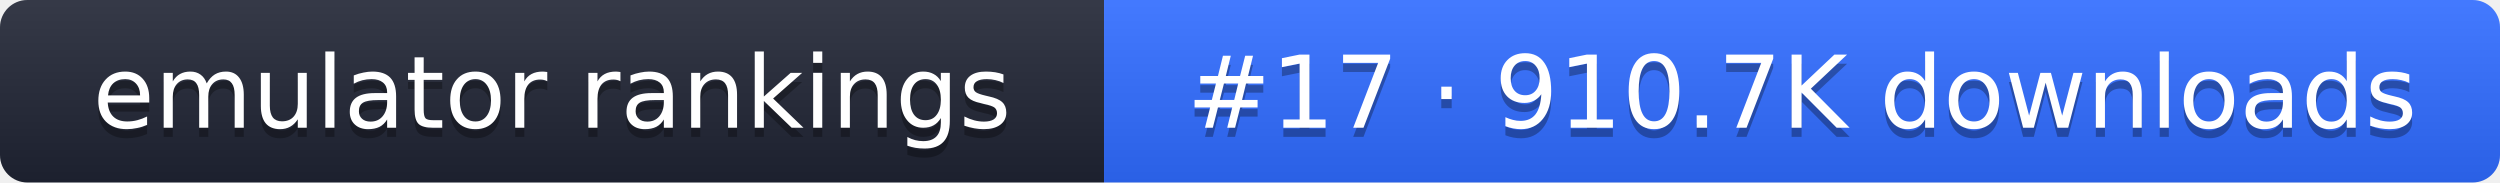
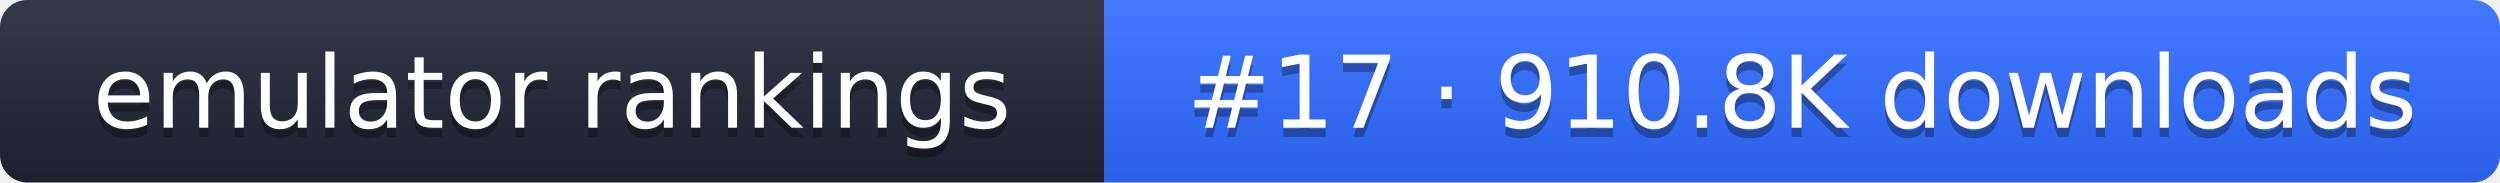
- <svg xmlns="http://www.w3.org/2000/svg" width="274" height="20" role="img" aria-label="emulator rankings: #17 · 910.7K downloads">
+ <svg xmlns="http://www.w3.org/2000/svg" width="274" height="20" role="img" aria-label="emulator rankings: #17 · 910.8K downloads">
  <linearGradient id="g" x2="0" y2="100%">
    <stop offset="0" stop-color="#fff" stop-opacity=".1" />
    <stop offset="1" stop-opacity=".1" />
  </linearGradient>
  <clipPath id="r">
    <rect width="274" height="20" rx="3" fill="#fff" />
  </clipPath>
  <g clip-path="url(#r)">
    <rect width="121" height="20" fill="#1f2433" />
    <rect x="121" width="153" height="20" fill="#2f6bff" />
    <rect width="274" height="20" fill="url(#g)" />
  </g>
  <g fill="#fff" text-anchor="middle" font-family="Verdana,DejaVu Sans,sans-serif" font-size="11">
    <text x="60.5" y="15" fill="#010101" fill-opacity=".3">emulator rankings</text>
    <text x="60.5" y="14">emulator rankings</text>
-     <text x="197.5" y="15" fill="#010101" fill-opacity=".3">#17 · 910.7K downloads</text>
-     <text x="197.5" y="14">#17 · 910.7K downloads</text>
+     <text x="197.5" y="15" fill="#010101" fill-opacity=".3">#17 · 910.8K downloads</text>
+     <text x="197.5" y="14">#17 · 910.8K downloads</text>
  </g>
</svg>
